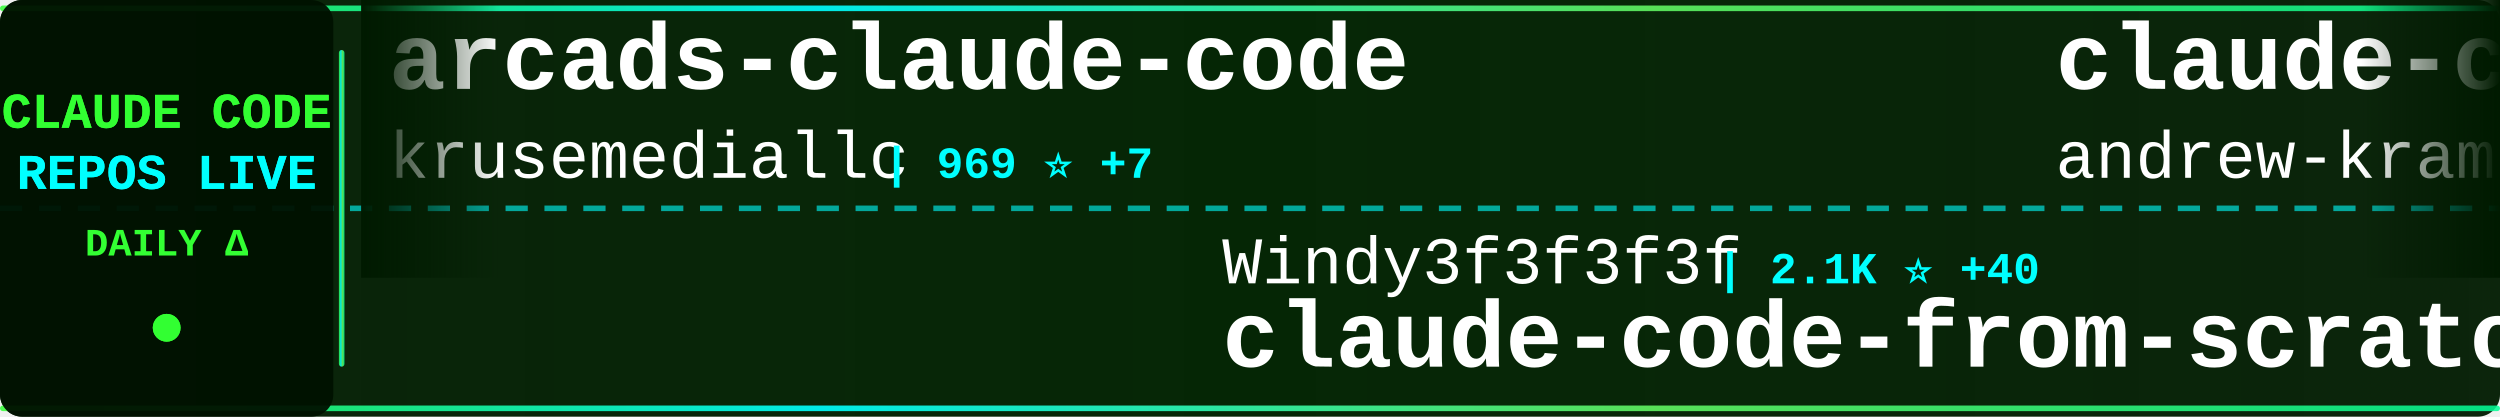
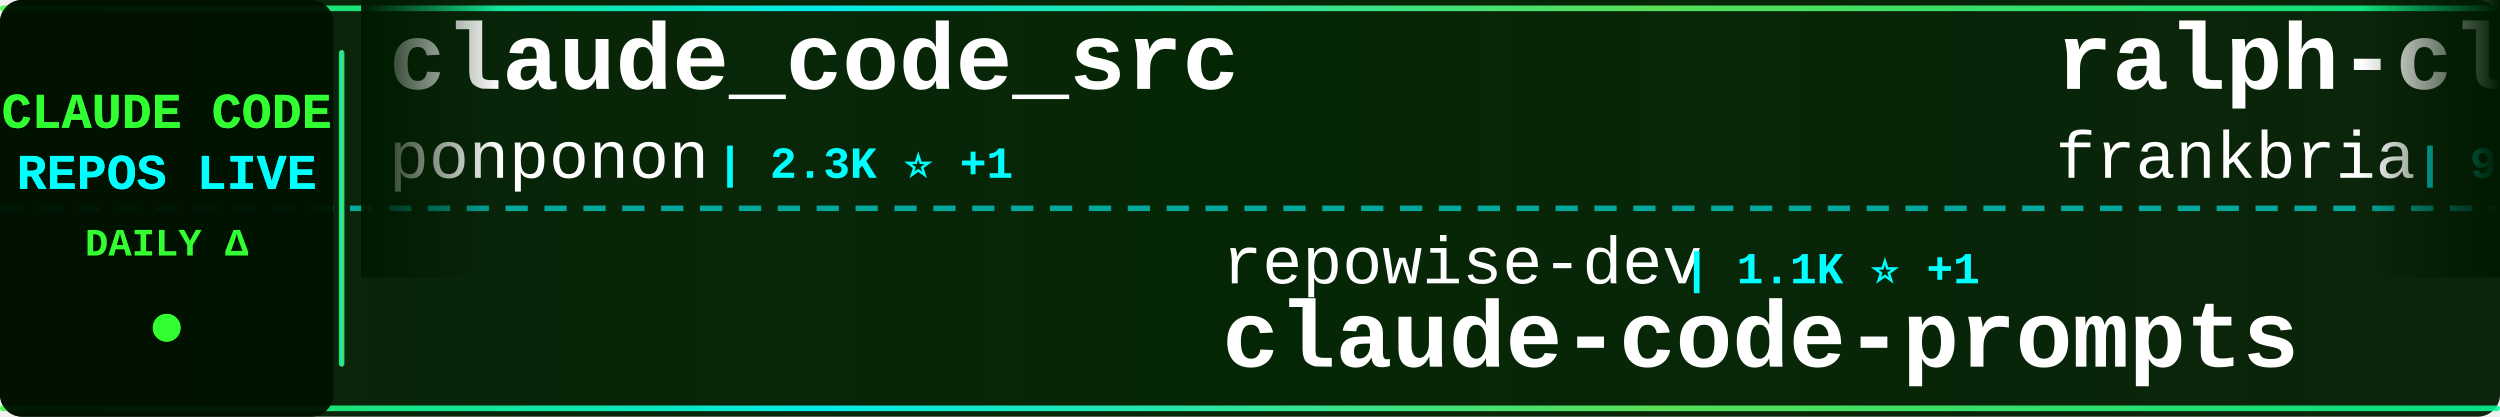
<svg xmlns="http://www.w3.org/2000/svg" width="900" height="150">
  <defs>
    <linearGradient id="tickerBg" x1="0%" y1="0%" x2="100%" y2="0%">
      <stop offset="0%" style="stop-color:#001a00;stop-opacity:0.95" />
      <stop offset="50%" style="stop-color:#002200;stop-opacity:0.98" />
      <stop offset="100%" style="stop-color:#001a00;stop-opacity:0.95" />
    </linearGradient>
    <linearGradient id="borderGrad" x1="0%" y1="0%" x2="100%" y2="0%">
      <stop offset="0%" style="stop-color:#33ff33;stop-opacity:0.85">
        <animate attributeName="stop-opacity" values="0.85;1;0.85" dur="2s" repeatCount="indefinite" />
      </stop>
      <stop offset="33%" style="stop-color:#00ffff;stop-opacity:0.9">
        <animate attributeName="stop-opacity" values="0.9;1;0.9" dur="2.2s" repeatCount="indefinite" />
      </stop>
      <stop offset="66%" style="stop-color:#66ff66;stop-opacity:0.85">
        <animate attributeName="stop-opacity" values="0.85;1;0.85" dur="1.8s" repeatCount="indefinite" />
      </stop>
      <stop offset="100%" style="stop-color:#00ff99;stop-opacity:0.85">
        <animate attributeName="stop-opacity" values="0.85;1;0.85" dur="2s" repeatCount="indefinite" />
      </stop>
    </linearGradient>
    <filter id="textGlow">
      <feGaussianBlur stdDeviation="0.1" result="coloredBlur" />
      <feMerge>
        <feMergeNode in="coloredBlur" />
        <feMergeNode in="SourceGraphic" />
      </feMerge>
    </filter>
    <filter id="metricGlow">
      <feGaussianBlur stdDeviation="0.2" result="coloredBlur" />
      <feMerge>
        <feMergeNode in="coloredBlur" />
        <feMergeNode in="SourceGraphic" />
      </feMerge>
    </filter>
    <linearGradient id="leftFade" x1="0%" y1="0%" x2="100%" y2="0%">
      <stop offset="0%" style="stop-color:#001a00;stop-opacity:1" />
      <stop offset="100%" style="stop-color:#001a00;stop-opacity:0" />
    </linearGradient>
    <linearGradient id="rightFade" x1="0%" y1="0%" x2="100%" y2="0%">
      <stop offset="0%" style="stop-color:#001a00;stop-opacity:0" />
      <stop offset="100%" style="stop-color:#001a00;stop-opacity:1" />
    </linearGradient>
  </defs>
  <rect width="900" height="150" fill="url(#tickerBg)" rx="8" />
  <rect x="0" y="2" width="900" height="2" fill="url(#borderGrad)" rx="1" />
  <rect x="0" y="146" width="900" height="2" fill="url(#borderGrad)" rx="1" />
  <line x1="0" y1="75" x2="900" y2="75" stroke="#00ffff" stroke-width="2" stroke-dasharray="8 6" opacity="0.6" />
  <rect x="0" y="0" width="120" height="150" fill="#001100" opacity="0.95" rx="8" />
  <text x="60" y="46" font-family="'Courier New', monospace" font-size="18" font-weight="bold" fill="#33ff33" text-anchor="middle" filter="url(#textGlow)">
    CLAUDE CODE
  </text>
  <text x="60" y="68" font-family="'Courier New', monospace" font-size="18" font-weight="bold" fill="#00ffff" text-anchor="middle" filter="url(#textGlow)">
    REPOS LIVE
  </text>
  <text x="60" y="92" font-family="'Courier New', monospace" font-size="14" font-weight="bold" fill="#33ff33" text-anchor="middle">
    DAILY Δ
  </text>
  <circle cx="60" cy="118" r="5" fill="#33ff33" filter="url(#metricGlow)">
    <animate attributeName="r" values="4;6;4" dur="1.5s" repeatCount="indefinite" />
    <animate attributeName="opacity" values="0.6;1;0.6" dur="1.5s" repeatCount="indefinite" />
  </circle>
  <rect x="122" y="18" width="2" height="114" fill="url(#borderGrad)" rx="1" />
  <clipPath id="tickerClip">
    <rect x="130" y="0" width="770" height="150" />
  </clipPath>
  <g clip-path="url(#tickerClip)">
    <g id="tickerItems">
      <animateTransform attributeName="transform" attributeType="XML" type="translate" from="0 0" to="-3000 0" dur="54s" repeatCount="indefinite" />
      <g transform="translate(0, 0)">
-         <text x="140" y="32" font-family="'Courier New', monospace" font-size="34" font-weight="bold" fill="#ffffff">arcads-claude-code</text>
-         <text x="140" y="64" font-family="'Courier New', monospace" font-size="24" font-weight="normal" fill="#ffffff" opacity="1.0">krusemediallc</text>
-         <text x="318" y="64" font-family="'Courier New', monospace" font-size="16" font-weight="bold" fill="#00ffff"> | 969 ⭐ +7</text>
+         <text x="140" y="32" font-family="'Courier New', monospace" font-size="34" font-weight="bold" fill="#ffffff">claude_code_src</text>
+         <text x="140" y="64" font-family="'Courier New', monospace" font-size="24" font-weight="normal" fill="#ffffff" opacity="1.0">ponponon</text>
+         <text x="258" y="64" font-family="'Courier New', monospace" font-size="16" font-weight="bold" fill="#00ffff"> | 2.3K ⭐ +1</text>
      </g>
      <g transform="translate(300, 0)">
-         <text x="140" y="102" font-family="'Courier New', monospace" font-size="24" font-weight="normal" fill="#ffffff" opacity="1.0">Windy3f3f3f3f</text>
-         <text x="318" y="102" font-family="'Courier New', monospace" font-size="16" font-weight="bold" fill="#00ffff"> | 2.1K ⭐ +40</text>
-         <text x="140" y="132" font-family="'Courier New', monospace" font-size="34" font-weight="bold" fill="#ffffff">claude-code-from-scratch</text>
+         <text x="140" y="102" font-family="'Courier New', monospace" font-size="24" font-weight="normal" fill="#ffffff" opacity="1.0">repowise-dev</text>
+         <text x="306" y="102" font-family="'Courier New', monospace" font-size="16" font-weight="bold" fill="#00ffff"> | 1.1K ⭐ +1</text>
+         <text x="140" y="132" font-family="'Courier New', monospace" font-size="34" font-weight="bold" fill="#ffffff">claude-code-prompts</text>
      </g>
      <g transform="translate(600, 0)">
-         <text x="140" y="32" font-family="'Courier New', monospace" font-size="34" font-weight="bold" fill="#ffffff">claude-code-source-build</text>
-         <text x="140" y="64" font-family="'Courier New', monospace" font-size="24" font-weight="normal" fill="#ffffff" opacity="1.0">andrew-kramer-inno</text>
-         <text x="378" y="64" font-family="'Courier New', monospace" font-size="16" font-weight="bold" fill="#00ffff"> | 593 ⭐</text>
+         <text x="140" y="32" font-family="'Courier New', monospace" font-size="34" font-weight="bold" fill="#ffffff">ralph-claude-code</text>
+         <text x="140" y="64" font-family="'Courier New', monospace" font-size="24" font-weight="normal" fill="#ffffff" opacity="1.0">frankbria</text>
+         <text x="270" y="64" font-family="'Courier New', monospace" font-size="16" font-weight="bold" fill="#00ffff"> | 9.5K ⭐ +2</text>
      </g>
      <g transform="translate(900, 0)">
-         <text x="140" y="102" font-family="'Courier New', monospace" font-size="24" font-weight="normal" fill="#ffffff" opacity="1.0">centminmod</text>
-         <text x="282" y="102" font-family="'Courier New', monospace" font-size="16" font-weight="bold" fill="#00ffff"> | 2.5K ⭐ +9</text>
-         <text x="140" y="132" font-family="'Courier New', monospace" font-size="34" font-weight="bold" fill="#ffffff">my-claude-code-setup</text>
+         <text x="140" y="102" font-family="'Courier New', monospace" font-size="24" font-weight="normal" fill="#ffffff" opacity="1.0">ghuntley</text>
+         <text x="258" y="102" font-family="'Courier New', monospace" font-size="16" font-weight="bold" fill="#00ffff"> | 986 ⭐</text>
+         <text x="140" y="132" font-family="'Courier New', monospace" font-size="34" font-weight="bold" fill="#ffffff">claude-code-source-code-...</text>
      </g>
      <g transform="translate(1200, 0)">
-         <text x="140" y="32" font-family="'Courier New', monospace" font-size="34" font-weight="bold" fill="#ffffff">Claude-Code-Source-Study</text>
-         <text x="140" y="64" font-family="'Courier New', monospace" font-size="24" font-weight="normal" fill="#ffffff" opacity="1.0">luyao618</text>
-         <text x="258" y="64" font-family="'Courier New', monospace" font-size="16" font-weight="bold" fill="#00ffff"> | 1.6K ⭐ +3</text>
+         <text x="140" y="32" font-family="'Courier New', monospace" font-size="34" font-weight="bold" fill="#ffffff">claude-code-tips</text>
+         <text x="140" y="64" font-family="'Courier New', monospace" font-size="24" font-weight="normal" fill="#ffffff" opacity="1.0">ykdojo</text>
+         <text x="234" y="64" font-family="'Courier New', monospace" font-size="16" font-weight="bold" fill="#00ffff"> | 9.0K ⭐ +5</text>
      </g>
      <g transform="translate(1500, 0)">
-         <text x="140" y="102" font-family="'Courier New', monospace" font-size="24" font-weight="normal" fill="#ffffff" opacity="1.0">disler</text>
-         <text x="234" y="102" font-family="'Courier New', monospace" font-size="16" font-weight="bold" fill="#00ffff"> | 3.8K ⭐</text>
-         <text x="140" y="132" font-family="'Courier New', monospace" font-size="34" font-weight="bold" fill="#ffffff">claude-code-hooks-master...</text>
+         <text x="140" y="102" font-family="'Courier New', monospace" font-size="24" font-weight="normal" fill="#ffffff" opacity="1.0">JrCx7scC</text>
+         <text x="258" y="102" font-family="'Courier New', monospace" font-size="16" font-weight="bold" fill="#00ffff"> | 371 ⭐</text>
+         <text x="140" y="132" font-family="'Courier New', monospace" font-size="34" font-weight="bold" fill="#ffffff">claude-code-source</text>
      </g>
      <g transform="translate(1800, 0)">
-         <text x="140" y="32" font-family="'Courier New', monospace" font-size="34" font-weight="bold" fill="#ffffff">claude-code-showcase</text>
-         <text x="140" y="64" font-family="'Courier New', monospace" font-size="24" font-weight="normal" fill="#ffffff" opacity="1.0">ChrisWiles</text>
-         <text x="282" y="64" font-family="'Courier New', monospace" font-size="16" font-weight="bold" fill="#00ffff"> | 6.0K ⭐ +3</text>
+         <text x="140" y="32" font-family="'Courier New', monospace" font-size="34" font-weight="bold" fill="#ffffff">claude-code-local</text>
+         <text x="140" y="64" font-family="'Courier New', monospace" font-size="24" font-weight="normal" fill="#ffffff" opacity="1.0">nicedreamzapp</text>
+         <text x="318" y="64" font-family="'Courier New', monospace" font-size="16" font-weight="bold" fill="#00ffff"> | 2.9K ⭐ +4</text>
      </g>
      <g transform="translate(2100, 0)">
-         <text x="140" y="102" font-family="'Courier New', monospace" font-size="24" font-weight="normal" fill="#ffffff" opacity="1.0">fuergaosi233</text>
-         <text x="306" y="102" font-family="'Courier New', monospace" font-size="16" font-weight="bold" fill="#00ffff"> | 2.7K ⭐ +2</text>
-         <text x="140" y="132" font-family="'Courier New', monospace" font-size="34" font-weight="bold" fill="#ffffff">claude-code-proxy</text>
+         <text x="140" y="102" font-family="'Courier New', monospace" font-size="24" font-weight="normal" fill="#ffffff" opacity="1.0">777genius</text>
+         <text x="270" y="102" font-family="'Courier New', monospace" font-size="16" font-weight="bold" fill="#00ffff"> | 918 ⭐</text>
+         <text x="140" y="132" font-family="'Courier New', monospace" font-size="34" font-weight="bold" fill="#ffffff">claude-code-source-code</text>
      </g>
      <g transform="translate(2400, 0)">
-         <text x="140" y="32" font-family="'Courier New', monospace" font-size="34" font-weight="bold" fill="#ffffff">claude-code-book</text>
-         <text x="140" y="64" font-family="'Courier New', monospace" font-size="24" font-weight="normal" fill="#ffffff" opacity="1.0">lintsinghua</text>
-         <text x="294" y="64" font-family="'Courier New', monospace" font-size="16" font-weight="bold" fill="#00ffff"> | 3.9K ⭐ +10</text>
+         <text x="140" y="32" font-family="'Courier New', monospace" font-size="34" font-weight="bold" fill="#ffffff">claude-code-ultimate-gui...</text>
+         <text x="140" y="64" font-family="'Courier New', monospace" font-size="24" font-weight="normal" fill="#ffffff" opacity="1.0">FlorianBruniaux</text>
+         <text x="342" y="64" font-family="'Courier New', monospace" font-size="16" font-weight="bold" fill="#00ffff"> | 5.3K ⭐ +15</text>
      </g>
      <g transform="translate(2700, 0)">
-         <text x="140" y="102" font-family="'Courier New', monospace" font-size="24" font-weight="normal" fill="#ffffff" opacity="1.0">Yuyz0112</text>
-         <text x="258" y="102" font-family="'Courier New', monospace" font-size="16" font-weight="bold" fill="#00ffff"> | 2.4K ⭐</text>
-         <text x="140" y="132" font-family="'Courier New', monospace" font-size="34" font-weight="bold" fill="#ffffff">claude-code-reverse</text>
+         <text x="140" y="102" font-family="'Courier New', monospace" font-size="24" font-weight="normal" fill="#ffffff" opacity="1.0">anthropics</text>
+         <text x="282" y="102" font-family="'Courier New', monospace" font-size="16" font-weight="bold" fill="#00ffff"> | 8.3K ⭐ +11</text>
+         <text x="140" y="132" font-family="'Courier New', monospace" font-size="34" font-weight="bold" fill="#ffffff">claude-code-action</text>
      </g>
      <g transform="translate(3000, 0)">
-         <text x="140" y="32" font-family="'Courier New', monospace" font-size="34" font-weight="bold" fill="#ffffff">arcads-claude-code</text>
-         <text x="140" y="64" font-family="'Courier New', monospace" font-size="24" font-weight="normal" fill="#ffffff" opacity="1.0">krusemediallc</text>
-         <text x="318" y="64" font-family="'Courier New', monospace" font-size="16" font-weight="bold" fill="#00ffff"> | 969 ⭐ +7</text>
+         <text x="140" y="32" font-family="'Courier New', monospace" font-size="34" font-weight="bold" fill="#ffffff">claude_code_src</text>
+         <text x="140" y="64" font-family="'Courier New', monospace" font-size="24" font-weight="normal" fill="#ffffff" opacity="1.0">ponponon</text>
+         <text x="258" y="64" font-family="'Courier New', monospace" font-size="16" font-weight="bold" fill="#00ffff"> | 2.3K ⭐ +1</text>
      </g>
      <g transform="translate(3300, 0)">
-         <text x="140" y="102" font-family="'Courier New', monospace" font-size="24" font-weight="normal" fill="#ffffff" opacity="1.0">Windy3f3f3f3f</text>
-         <text x="318" y="102" font-family="'Courier New', monospace" font-size="16" font-weight="bold" fill="#00ffff"> | 2.1K ⭐ +40</text>
-         <text x="140" y="132" font-family="'Courier New', monospace" font-size="34" font-weight="bold" fill="#ffffff">claude-code-from-scratch</text>
+         <text x="140" y="102" font-family="'Courier New', monospace" font-size="24" font-weight="normal" fill="#ffffff" opacity="1.0">repowise-dev</text>
+         <text x="306" y="102" font-family="'Courier New', monospace" font-size="16" font-weight="bold" fill="#00ffff"> | 1.1K ⭐ +1</text>
+         <text x="140" y="132" font-family="'Courier New', monospace" font-size="34" font-weight="bold" fill="#ffffff">claude-code-prompts</text>
      </g>
      <g transform="translate(3600, 0)">
-         <text x="140" y="32" font-family="'Courier New', monospace" font-size="34" font-weight="bold" fill="#ffffff">claude-code-source-build</text>
-         <text x="140" y="64" font-family="'Courier New', monospace" font-size="24" font-weight="normal" fill="#ffffff" opacity="1.0">andrew-kramer-inno</text>
-         <text x="378" y="64" font-family="'Courier New', monospace" font-size="16" font-weight="bold" fill="#00ffff"> | 593 ⭐</text>
+         <text x="140" y="32" font-family="'Courier New', monospace" font-size="34" font-weight="bold" fill="#ffffff">ralph-claude-code</text>
+         <text x="140" y="64" font-family="'Courier New', monospace" font-size="24" font-weight="normal" fill="#ffffff" opacity="1.0">frankbria</text>
+         <text x="270" y="64" font-family="'Courier New', monospace" font-size="16" font-weight="bold" fill="#00ffff"> | 9.5K ⭐ +2</text>
      </g>
      <g transform="translate(3900, 0)">
-         <text x="140" y="102" font-family="'Courier New', monospace" font-size="24" font-weight="normal" fill="#ffffff" opacity="1.0">centminmod</text>
-         <text x="282" y="102" font-family="'Courier New', monospace" font-size="16" font-weight="bold" fill="#00ffff"> | 2.5K ⭐ +9</text>
-         <text x="140" y="132" font-family="'Courier New', monospace" font-size="34" font-weight="bold" fill="#ffffff">my-claude-code-setup</text>
+         <text x="140" y="102" font-family="'Courier New', monospace" font-size="24" font-weight="normal" fill="#ffffff" opacity="1.0">ghuntley</text>
+         <text x="258" y="102" font-family="'Courier New', monospace" font-size="16" font-weight="bold" fill="#00ffff"> | 986 ⭐</text>
+         <text x="140" y="132" font-family="'Courier New', monospace" font-size="34" font-weight="bold" fill="#ffffff">claude-code-source-code-...</text>
      </g>
    </g>
  </g>
  <rect x="130" y="0" width="50" height="100" fill="url(#leftFade)" />
  <rect x="850" y="0" width="50" height="100" fill="url(#rightFade)" />
</svg>
